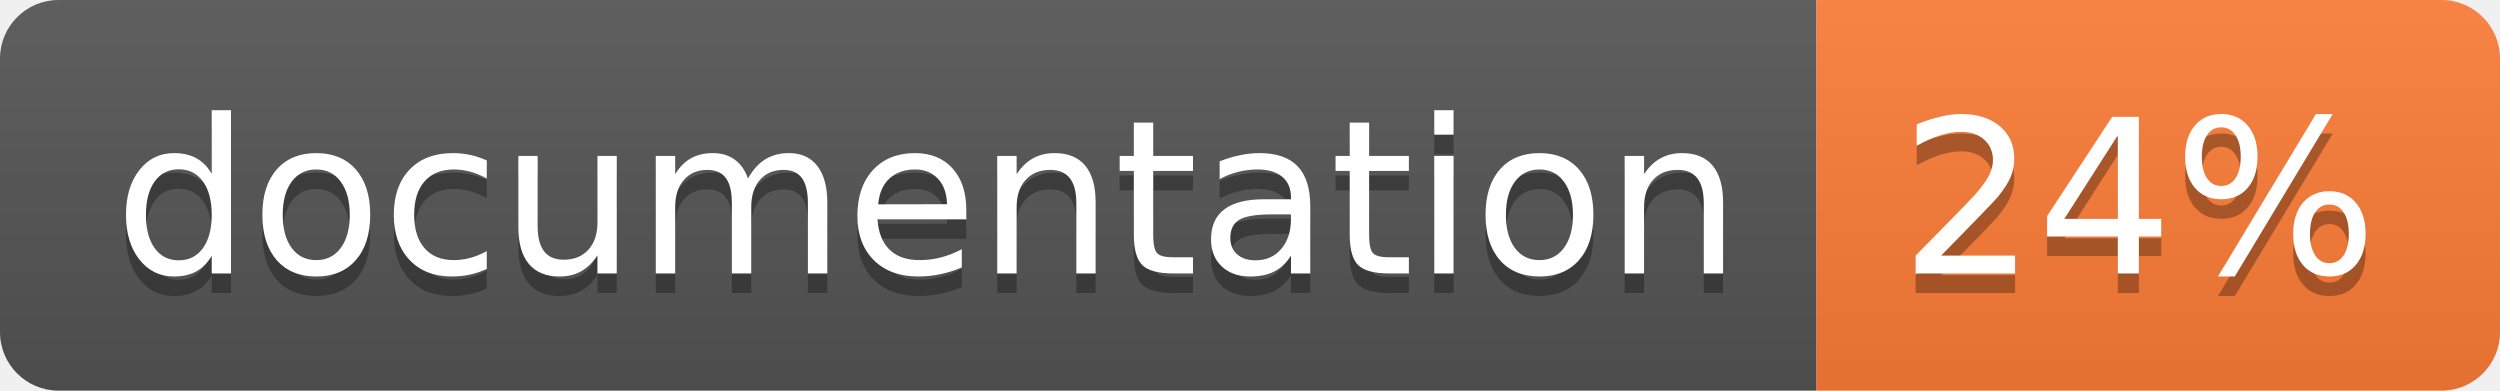
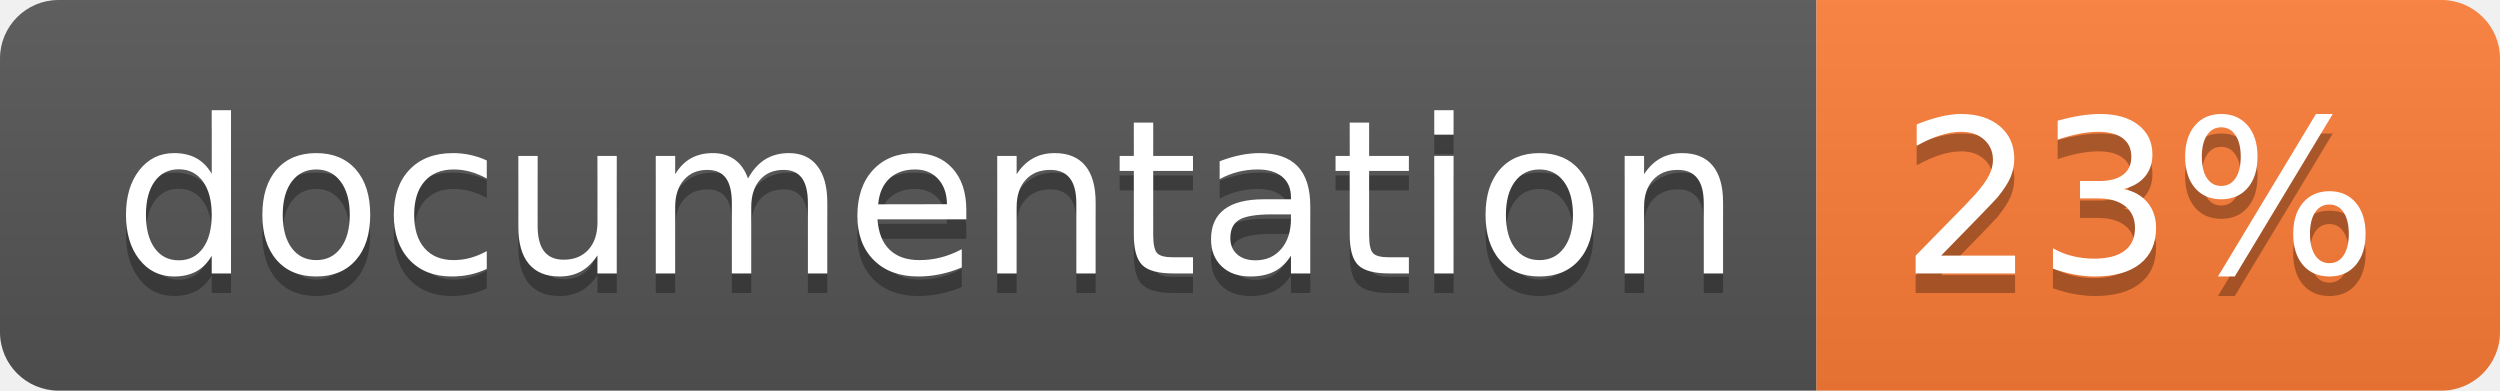
<svg xmlns="http://www.w3.org/2000/svg" width="128" height="20">
  <linearGradient id="b" x2="0" y2="100%">
    <stop offset="0" stop-color="#bbb" stop-opacity=".1" />
    <stop offset="1" stop-opacity=".1" />
  </linearGradient>
  <clipPath id="a">
    <rect width="128" height="20" rx="3" fill="#fff" />
  </clipPath>
  <g clip-path="url(#a)">
    <path fill="#555" d="M0 0h93v20H0z" />
    <path fill="#fe7d37" d="M93 0h35v20H93z" />
    <path fill="url(#b)" d="M0 0h128v20H0z" />
  </g>
  <g fill="#fff" text-anchor="middle" font-family="DejaVu Sans,Verdana,Geneva,sans-serif" font-size="110">
    <text x="475" y="150" fill="#010101" fill-opacity=".3" transform="scale(.1)" textLength="830">
      documentation
    </text>
    <text x="475" y="140" transform="scale(.1)" textLength="830">
      documentation
    </text>
    <text x="1095" y="150" fill="#010101" fill-opacity=".3" transform="scale(.1)" textLength="250">
-       24%
+       23%
    </text>
    <text x="1095" y="140" transform="scale(.1)" textLength="250">
-       24%
+       23%
    </text>
  </g>
</svg>
